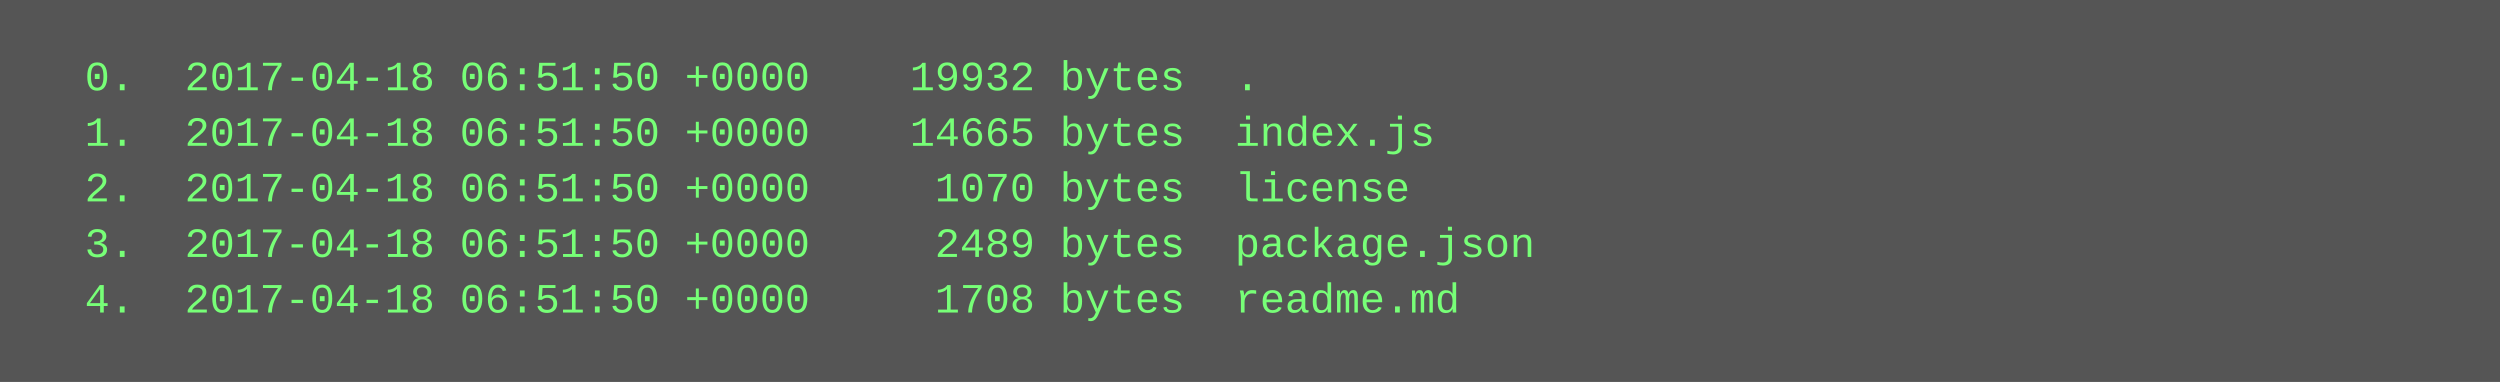
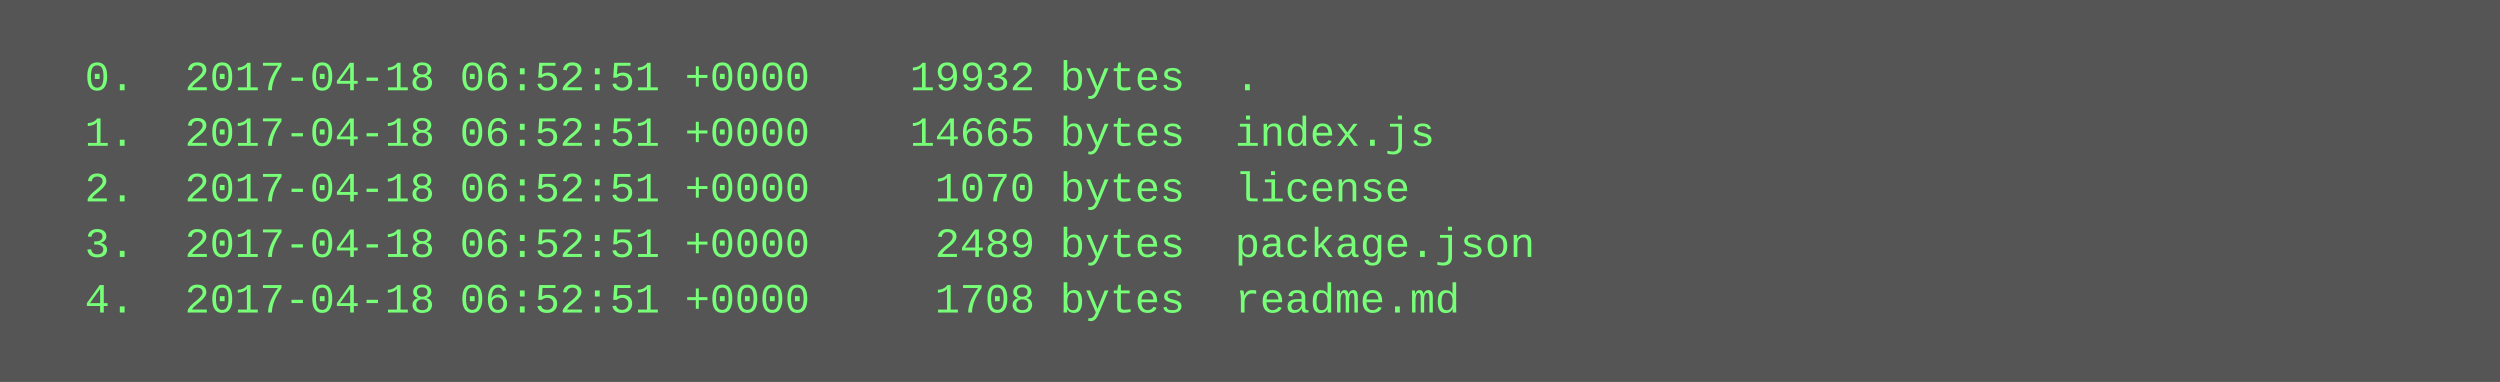
<svg xmlns="http://www.w3.org/2000/svg" height="110" width="720">
  <rect height="110" fill="#555" width="720" />
  <text fill="#7f7" font-family="Courier New" font-size="12" xml:space="preserve">
-     <tspan x="10" y="26">  0.  2017-04-18 06:51:50 +0000    19932 bytes  .</tspan>
-     <tspan x="10" y="42">  1.  2017-04-18 06:51:50 +0000    14665 bytes  index.js</tspan>
-     <tspan x="10" y="58">  2.  2017-04-18 06:51:50 +0000     1070 bytes  license</tspan>
-     <tspan x="10" y="74">  3.  2017-04-18 06:51:50 +0000     2489 bytes  package.json</tspan>
-     <tspan x="10" y="90">  4.  2017-04-18 06:51:50 +0000     1708 bytes  readme.md</tspan>
+     <tspan x="10" y="26">  0.  2017-04-18 06:52:51 +0000    19932 bytes  .</tspan>
+     <tspan x="10" y="42">  1.  2017-04-18 06:52:51 +0000    14665 bytes  index.js</tspan>
+     <tspan x="10" y="58">  2.  2017-04-18 06:52:51 +0000     1070 bytes  license</tspan>
+     <tspan x="10" y="74">  3.  2017-04-18 06:52:51 +0000     2489 bytes  package.json</tspan>
+     <tspan x="10" y="90">  4.  2017-04-18 06:52:51 +0000     1708 bytes  readme.md</tspan>
  </text>
</svg>
